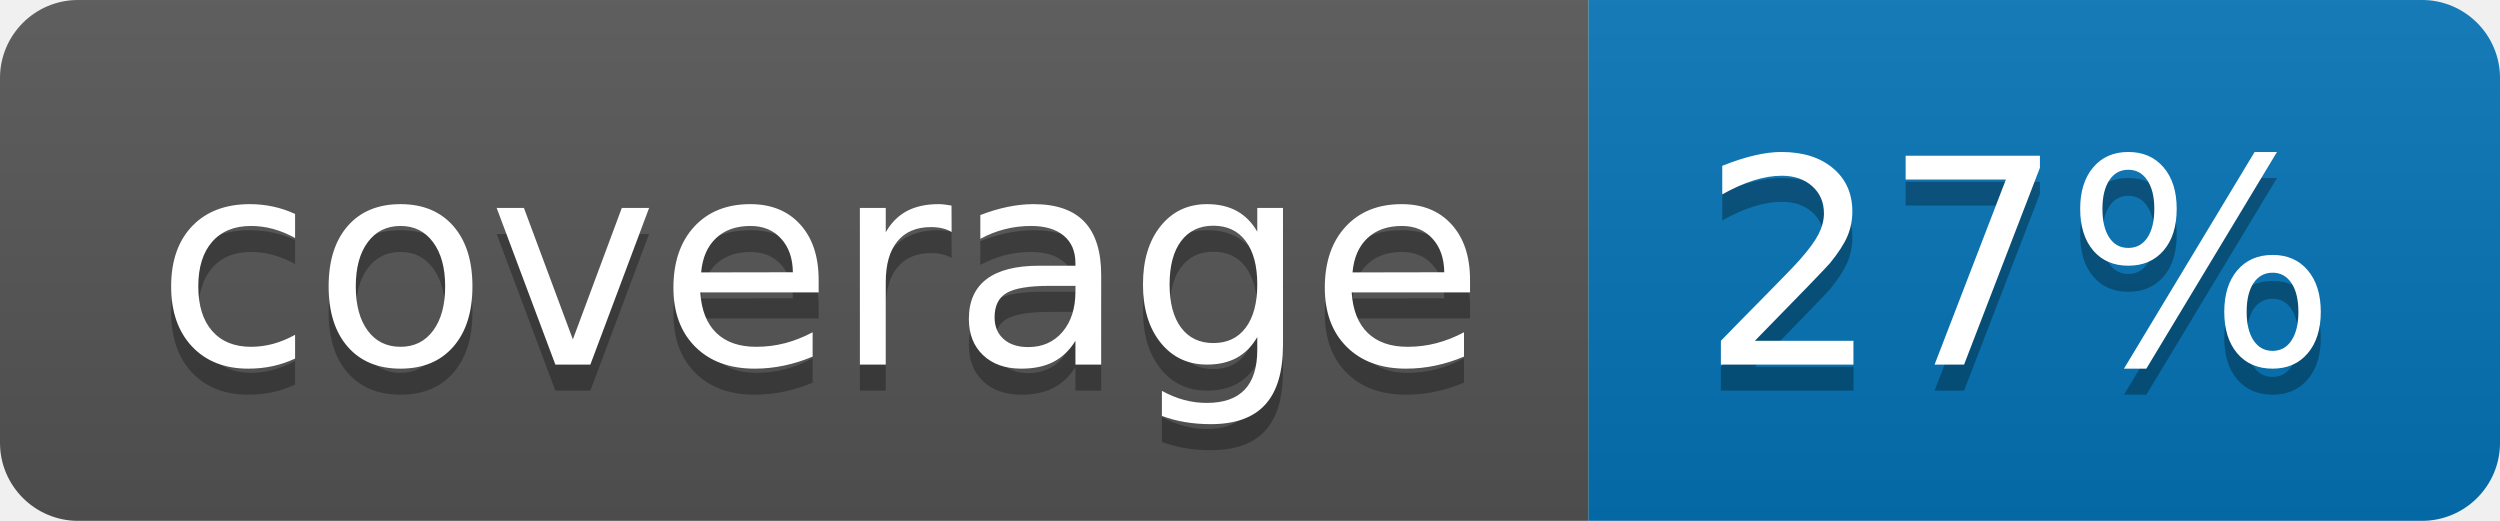
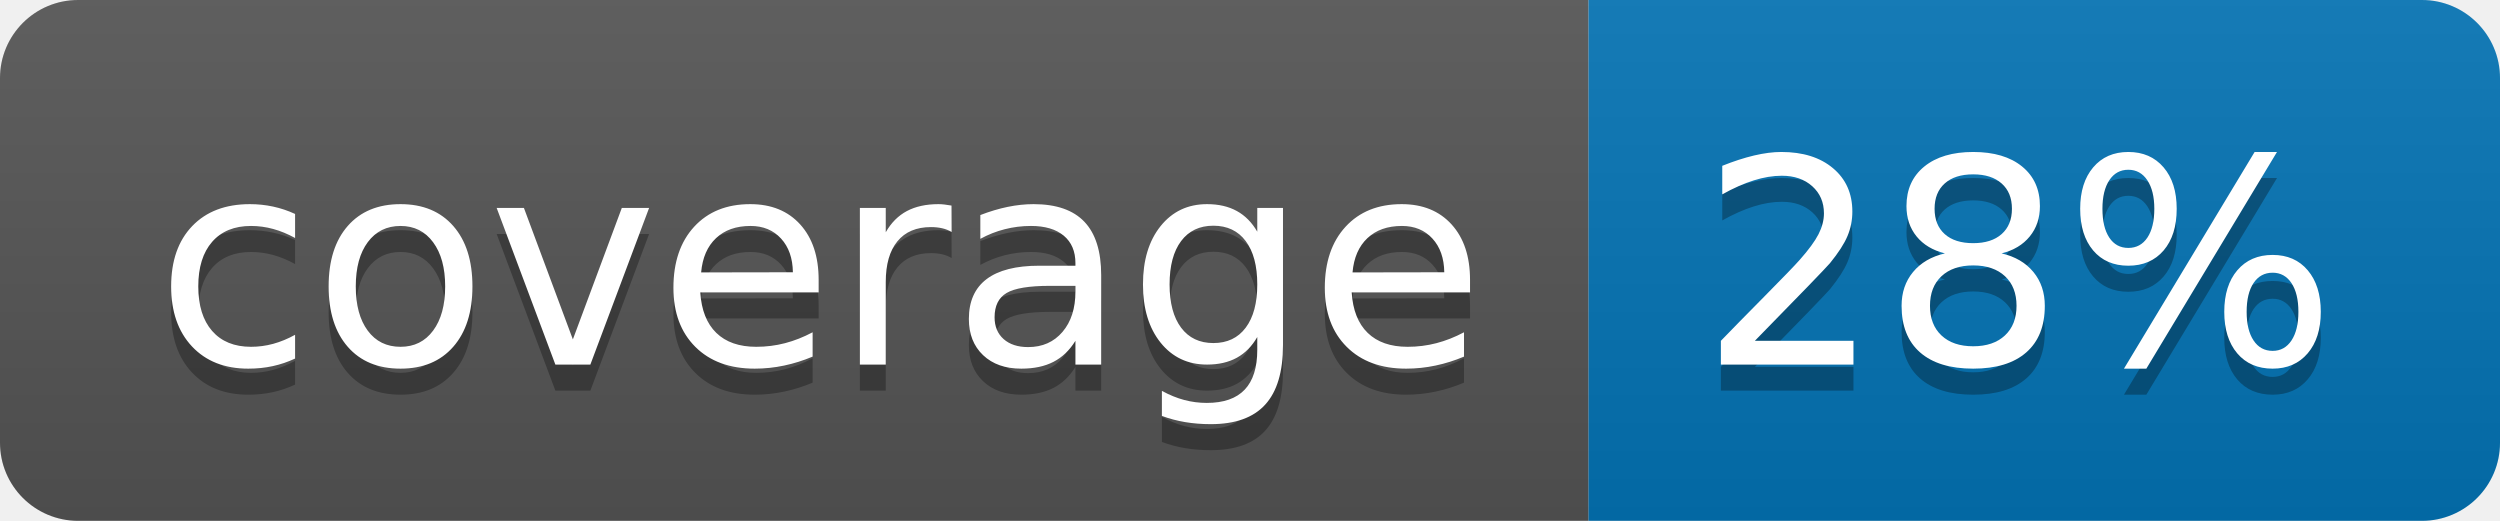
<svg xmlns="http://www.w3.org/2000/svg" width="96" height="20">
  <linearGradient id="b" x2="0" y2="100%">
    <stop offset="0" stop-color="#bbb" stop-opacity=".1" />
    <stop offset="1" stop-opacity=".1" />
  </linearGradient>
  <clipPath id="a">
    <rect width="96" height="20" rx="3" fill="#fff" />
  </clipPath>
  <g clip-path="url(#a)">
    <path fill="#555" d="M0 0h61v20H0z" />
    <path fill="#0374B5" d="M61 0h35v20H61z" />
    <path fill="url(#b)" d="M0 0h96v20H0z" />
  </g>
  <g fill="#fff" text-anchor="middle" font-family="DejaVu Sans,Verdana,Geneva,sans-serif" font-size="110">
    <text x="315" y="150" fill="#010101" fill-opacity=".3" transform="scale(.1)" textLength="510">coverage</text>
    <text x="315" y="140" transform="scale(.1)" textLength="510">coverage</text>
-     <text x="775" y="150" fill="#010101" fill-opacity=".3" transform="scale(.1)" textLength="250">27%</text>
-     <text x="775" y="140" transform="scale(.1)" textLength="250">27%</text>
+     <text x="775" y="150" fill="#010101" fill-opacity=".3" transform="scale(.1)" textLength="250">28%</text>
+     <text x="775" y="140" transform="scale(.1)" textLength="250">28%</text>
  </g>
</svg>
